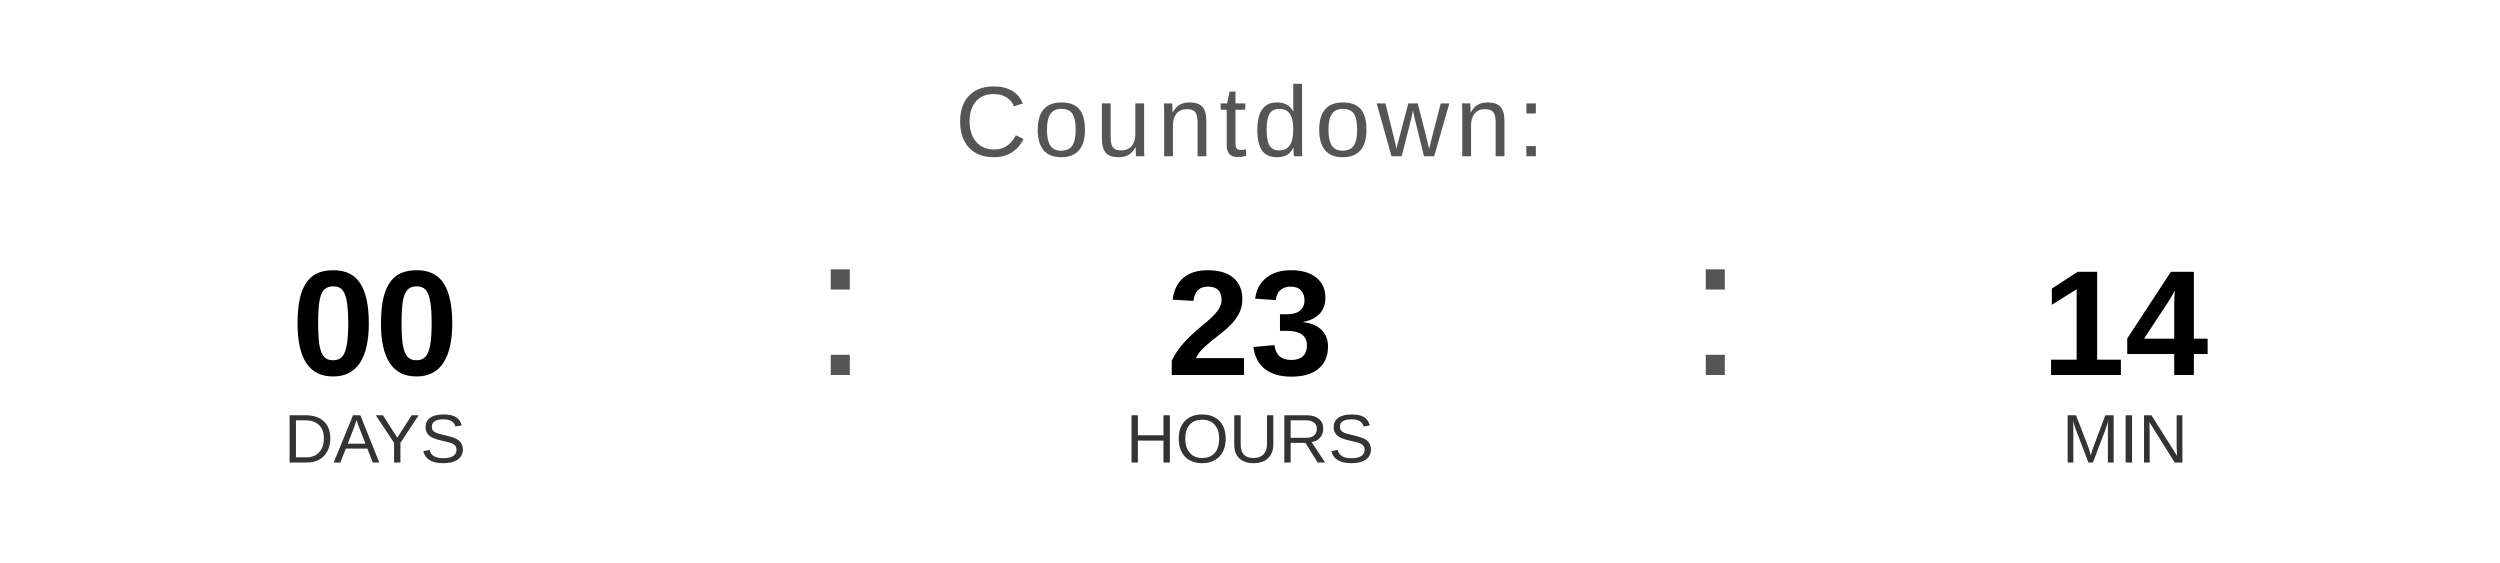
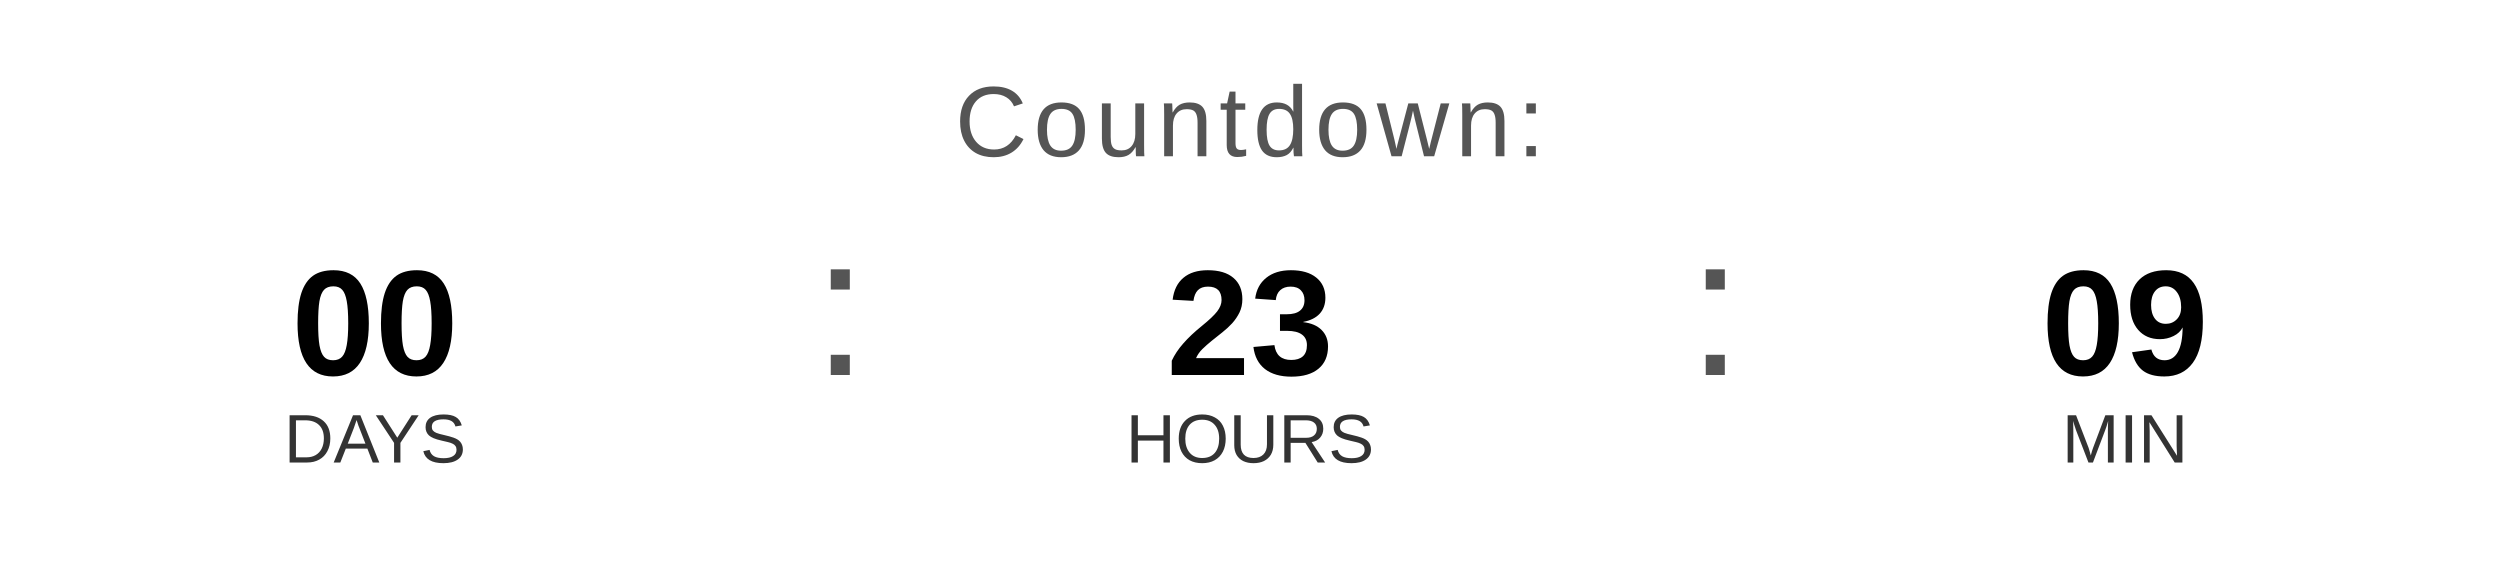
<svg xmlns="http://www.w3.org/2000/svg" width="400" height="90" viewBox="0 0 400 90">
  <text x="200" y="25" font-family="Arial, Helvetica, sans-serif" font-size="16" fill="#555555" text-anchor="middle" letter-spacing="1">
    Countdown:
  </text>
  <text x="60" y="60" font-family="Arial, Helvetica, sans-serif" font-size="24" font-weight="bold" fill="#000000" text-anchor="middle">00</text>
  <text x="60" y="74" font-family="Arial, Helvetica, sans-serif" font-size="11" fill="#333333" text-anchor="middle">DAYS</text>
  <text x="130" y="60" font-family="Arial, sans-serif" font-size="32" fill="#555555">:</text>
  <text x="200" y="60" font-family="Arial, Helvetica, sans-serif" font-size="24" font-weight="bold" fill="#000000" text-anchor="middle">23</text>
  <text x="200" y="74" font-family="Arial, Helvetica, sans-serif" font-size="11" fill="#333333" text-anchor="middle">HOURS</text>
  <text x="270" y="60" font-family="Arial, sans-serif" font-size="32" fill="#555555">:</text>
-   <text x="340" y="60" font-family="Arial, Helvetica, sans-serif" font-size="24" font-weight="bold" fill="#000000" text-anchor="middle">14</text>
+   <text x="340" y="60" font-family="Arial, Helvetica, sans-serif" font-size="24" font-weight="bold" fill="#000000" text-anchor="middle">09</text>
  <text x="340" y="74" font-family="Arial, Helvetica, sans-serif" font-size="11" fill="#333333" text-anchor="middle">MIN</text>
</svg>
